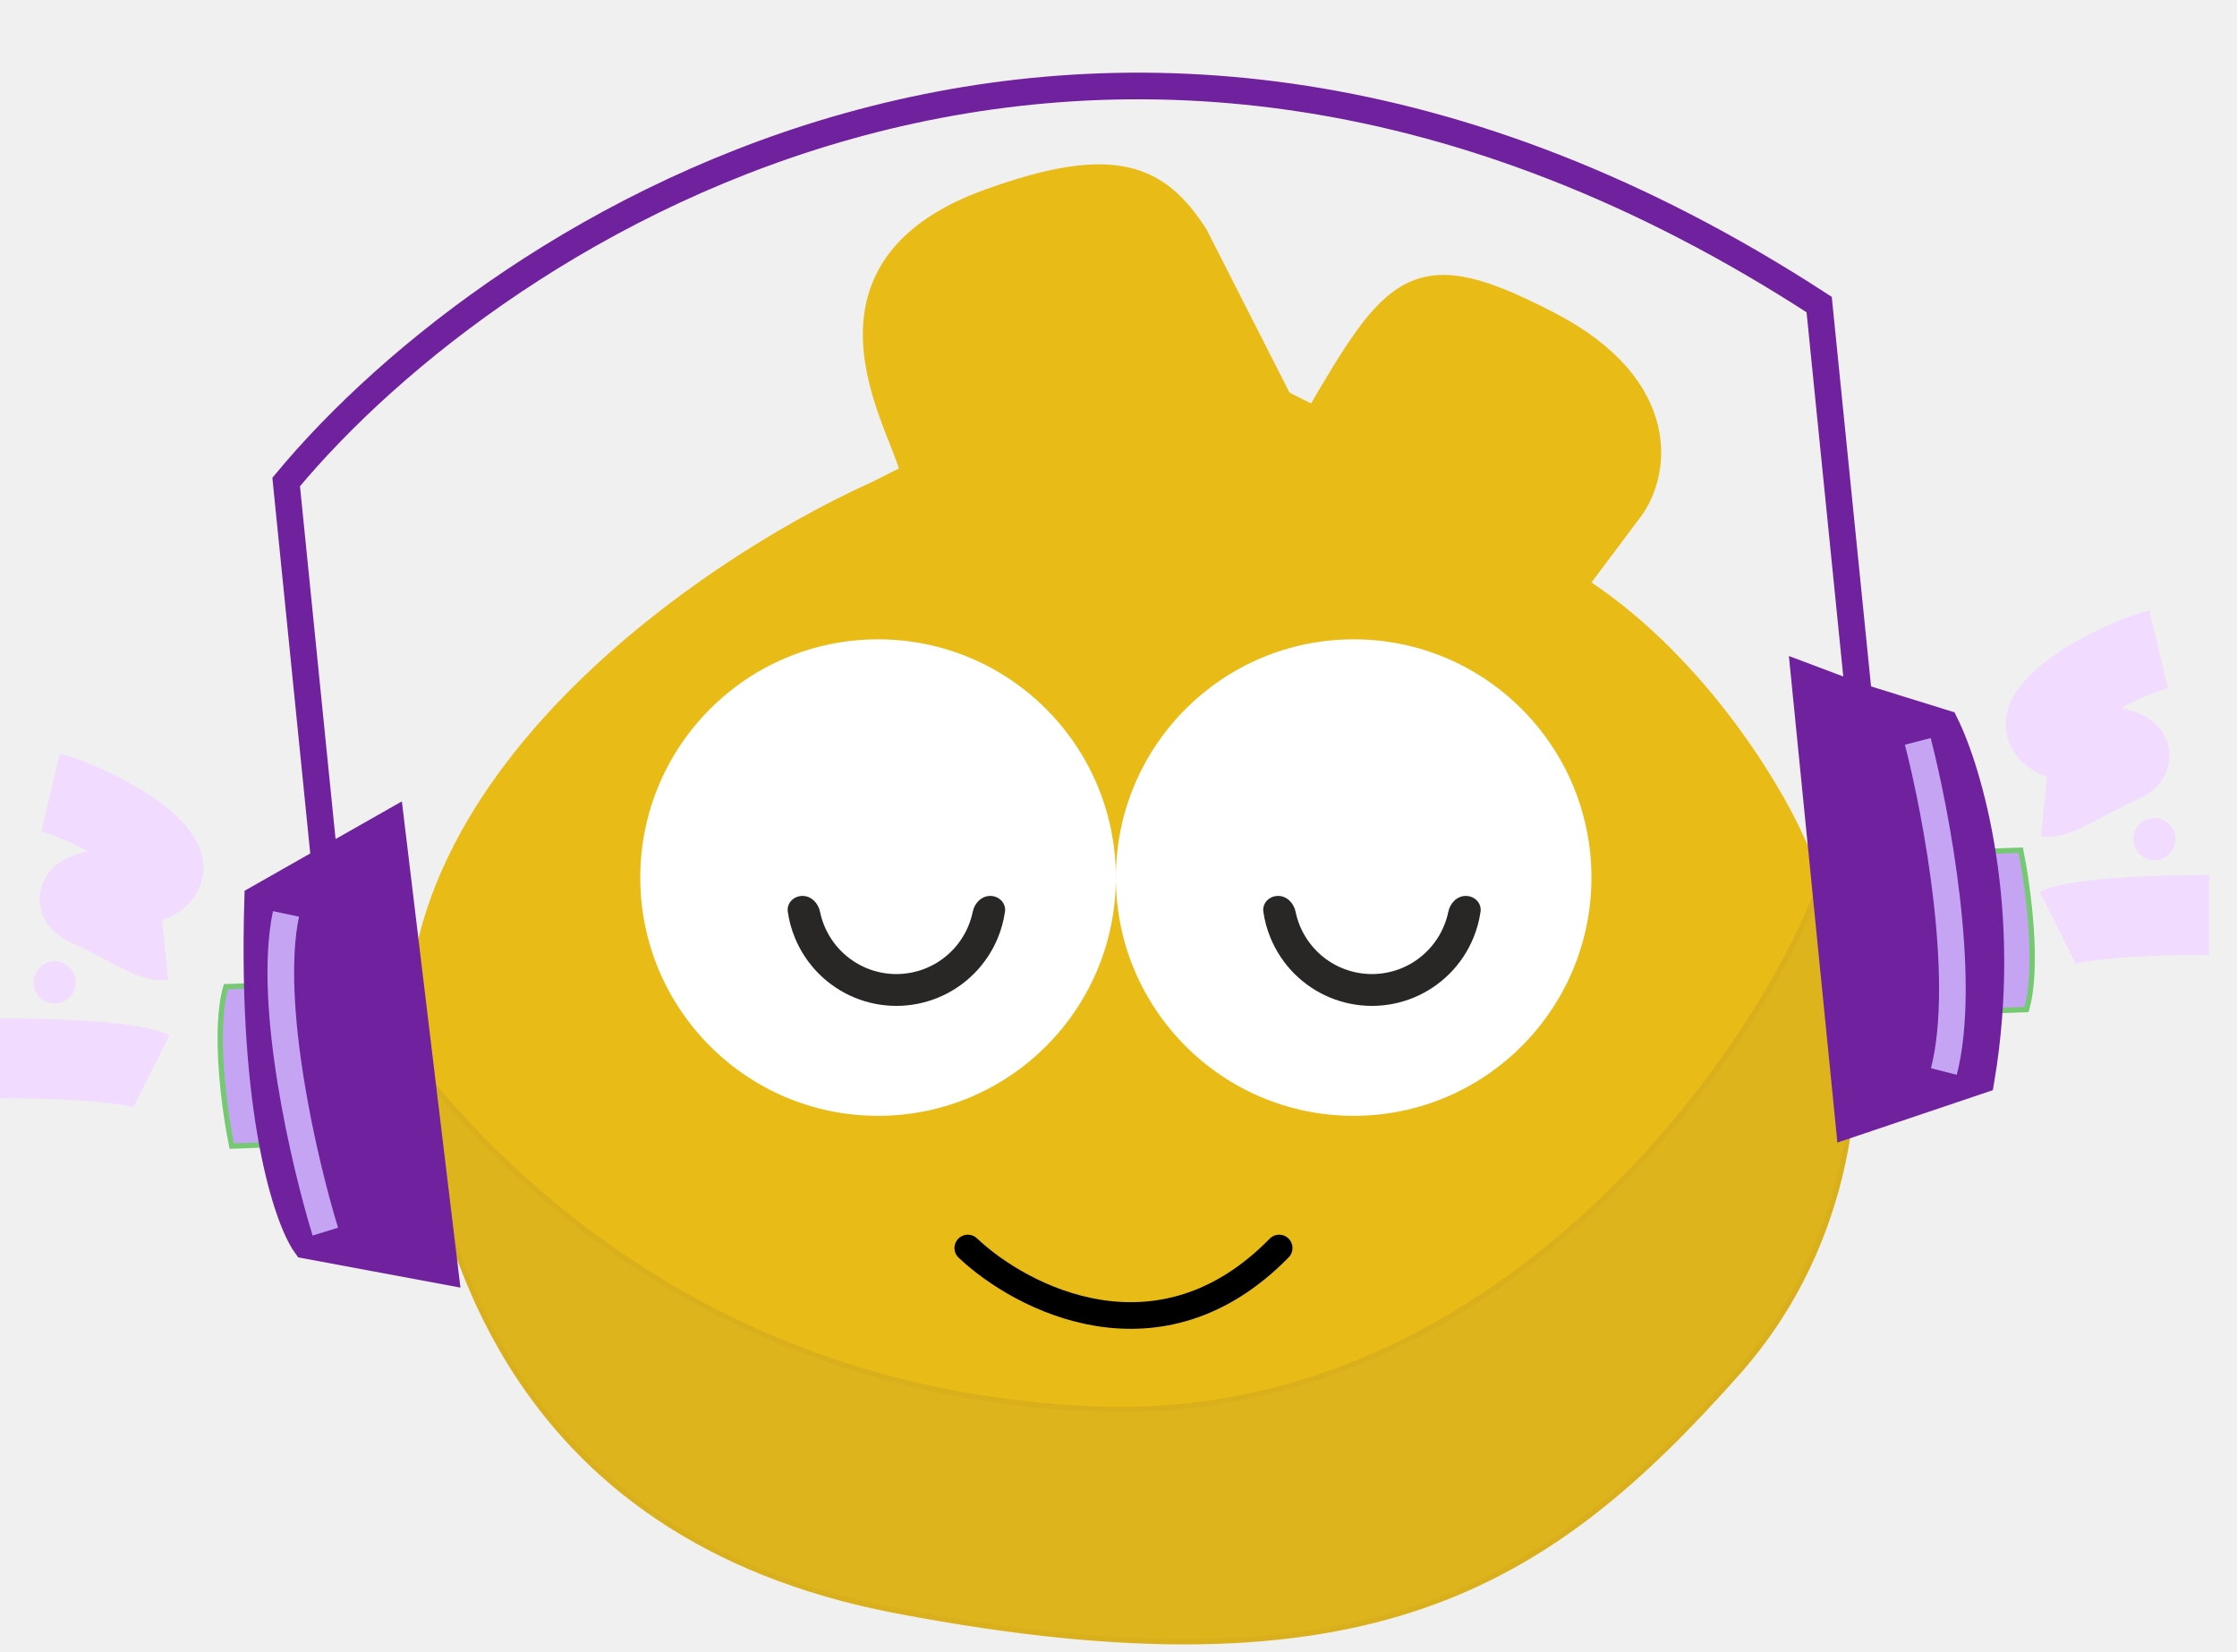
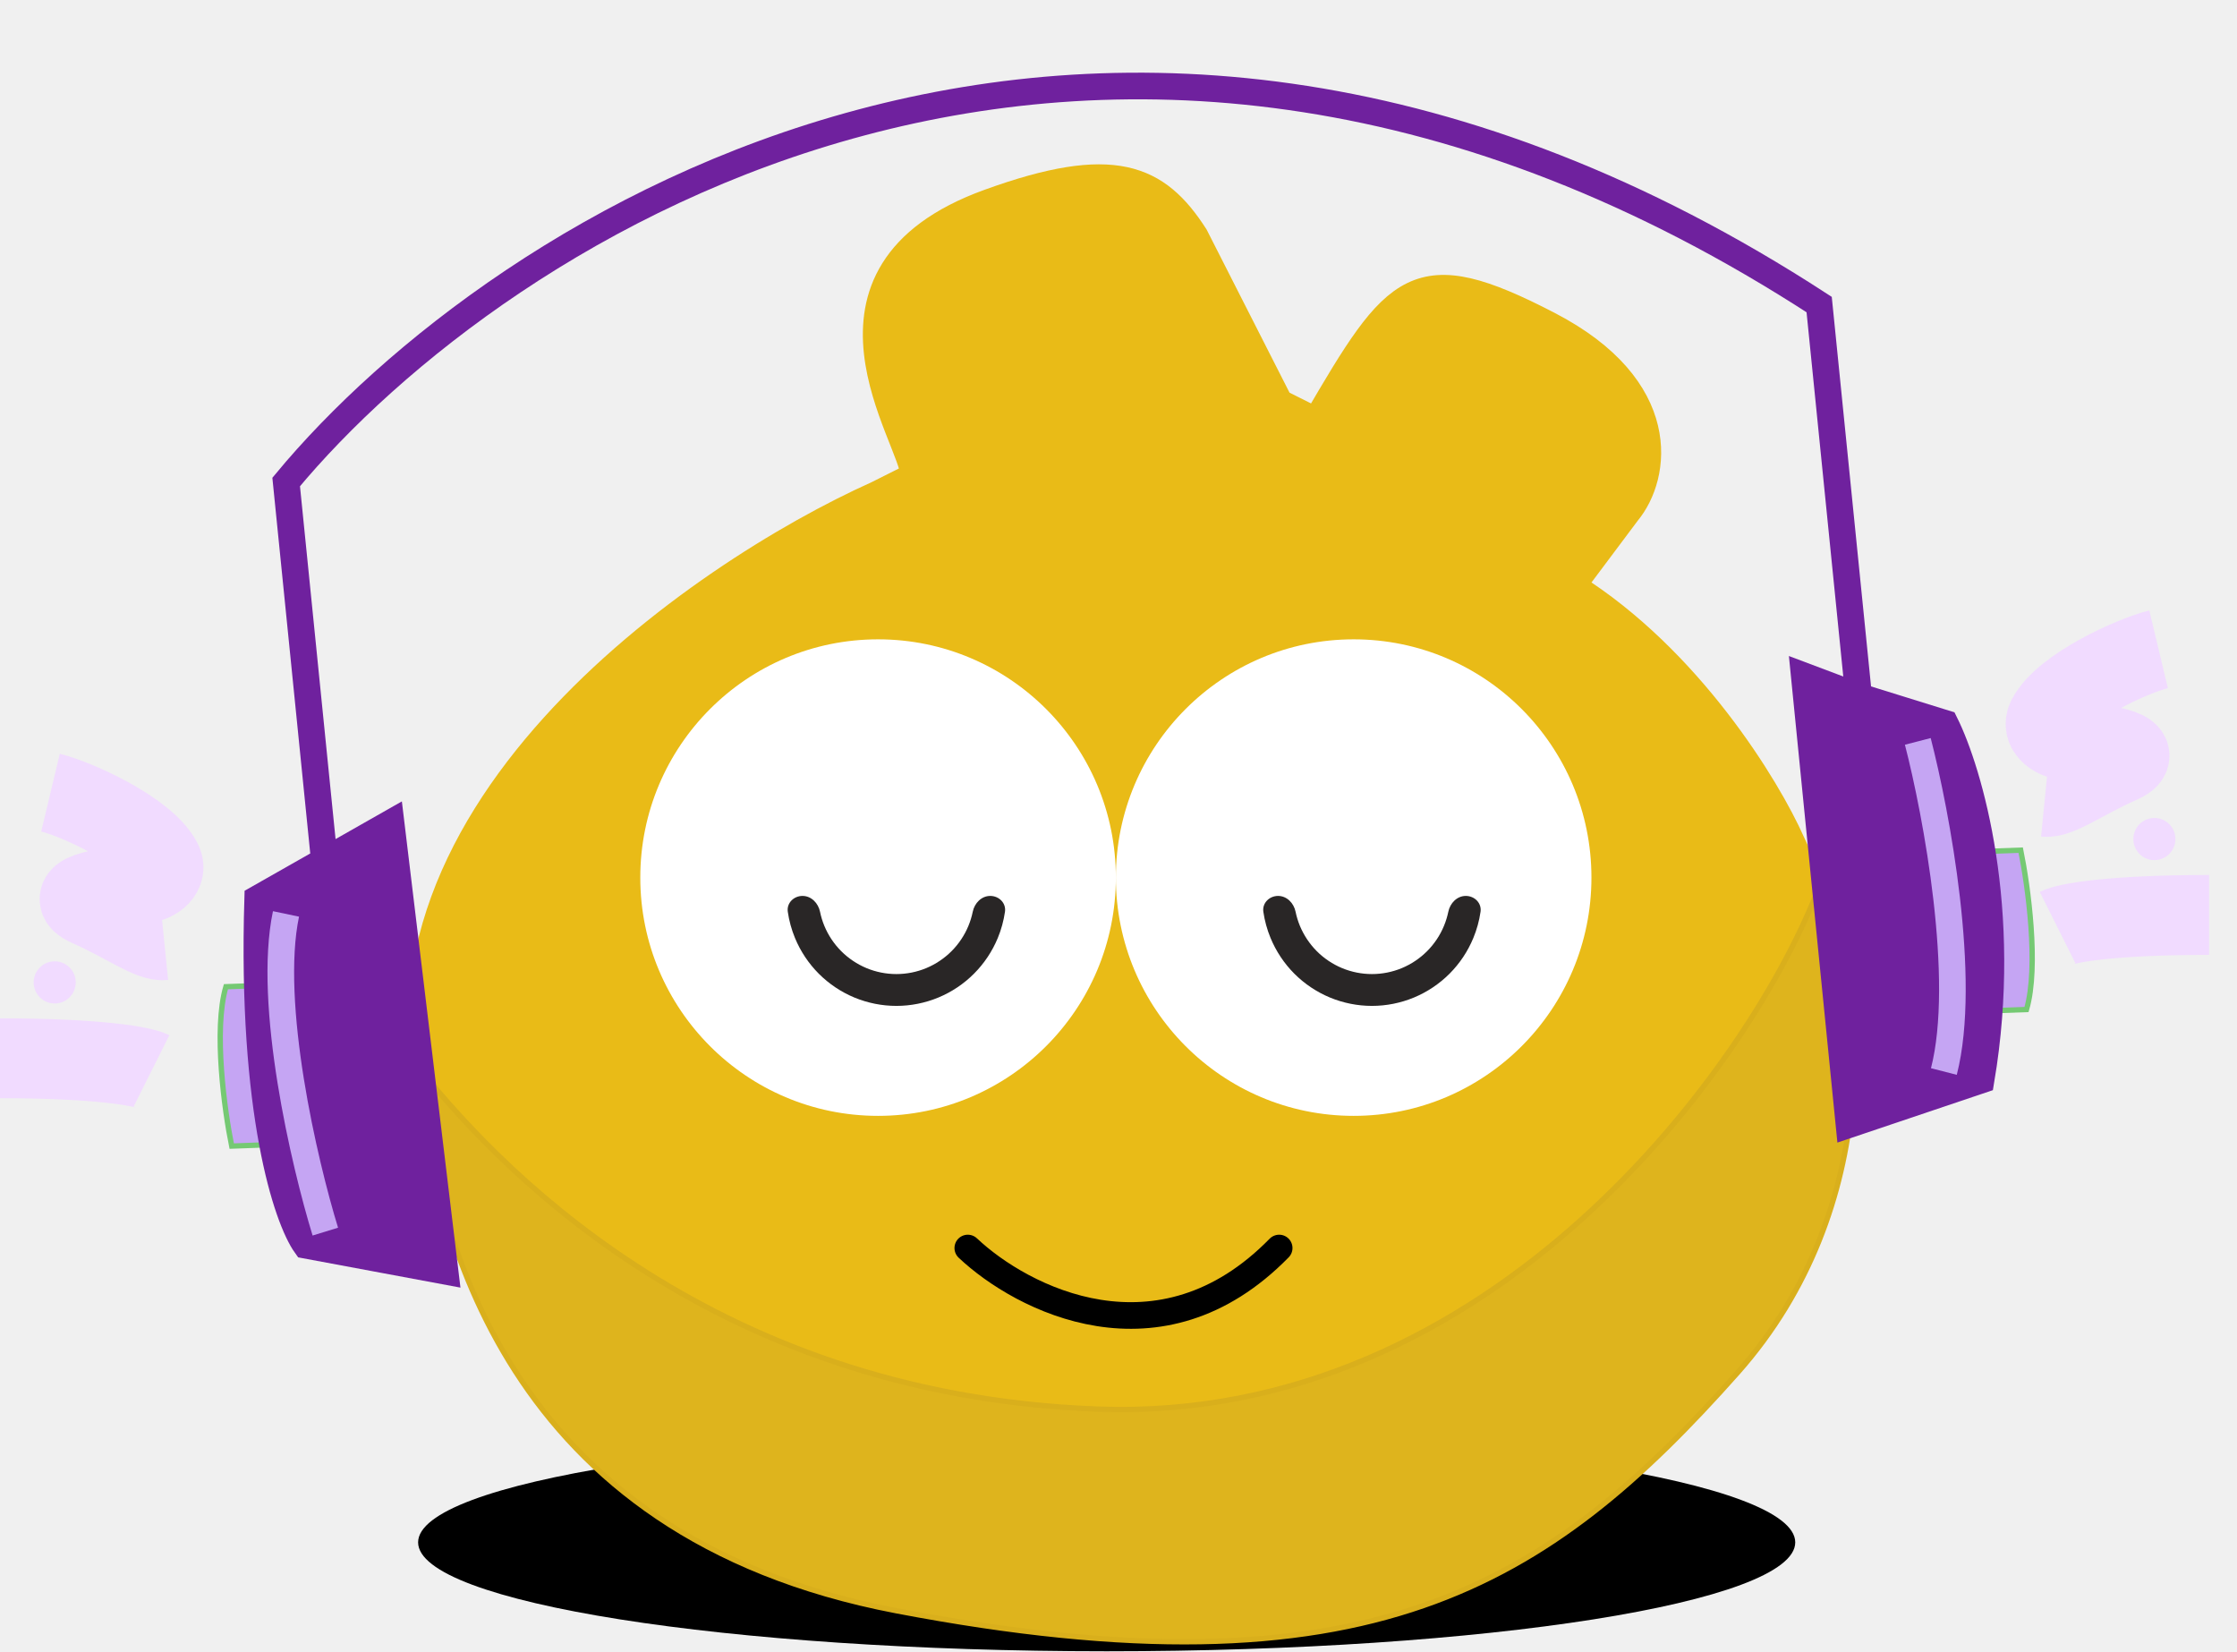
<svg xmlns="http://www.w3.org/2000/svg" width="84" height="62" viewBox="0 0 84 62" fill="none">
+   <ellipse cx="41.556" cy="57.909" rx="25.856" ry="4.089" fill="black" />
  <path d="M81.056 24.379C80.144 24.597 77.487 25.77 76.871 26.957C76.652 27.378 77.086 27.735 77.558 27.785C78.814 27.916 80.742 28.16 79.634 28.653C78.212 29.286 77.317 29.972 76.79 29.92" stroke="#F1DBFF" stroke-width="3" />
  <path d="M1.896 29.761C2.809 29.979 5.465 31.152 6.081 32.339C6.3 32.761 5.867 33.118 5.395 33.167C4.139 33.299 2.21 33.542 3.319 34.035C4.741 34.669 5.636 35.355 6.163 35.302" stroke="#F1DBFF" stroke-width="3" />
  <path d="M80.897 32.294C80.461 32.294 80.108 31.94 80.108 31.503C80.108 31.065 80.461 30.711 80.897 30.711C81.334 30.711 81.688 31.065 81.688 31.503C81.688 31.94 81.334 32.294 80.897 32.294Z" fill="#F1DBFF" />
-   <path d="M2.054 37.676C2.49 37.676 2.844 37.322 2.844 36.885C2.844 36.448 2.49 36.093 2.054 36.093C1.617 36.093 1.264 36.448 1.264 36.885C1.264 37.322 1.617 37.676 2.054 37.676Z" fill="#F1DBFF" />
+   <path d="M2.054 37.677C2.49 37.677 2.844 37.322 2.844 36.885C2.844 36.448 2.49 36.093 2.054 36.093C1.617 36.093 1.264 36.448 1.264 36.885C1.264 37.322 1.617 37.677 2.054 37.677Z" fill="#F1DBFF" />
  <path d="M82.952 34.352C79.16 34.352 77.58 34.669 77.264 34.827" stroke="#F1DBFF" stroke-width="3" />
  <path d="M0 39.734C3.792 39.734 5.372 40.051 5.688 40.209" stroke="#F1DBFF" stroke-width="3" />
-   <path d="M16.457 42.642C12.663 30.817 26.301 21.539 32.941 18.557L34.314 17.869C34.314 16.492 29.705 10.29 37.131 7.599C41.81 5.903 43.451 6.649 44.873 8.865L48.051 15.116L49.425 15.804C52.457 10.607 53.168 9.61 58.145 12.19C62.728 14.564 62.245 17.869 61.101 19.245L59.04 21.997C63.436 24.75 66.366 29.567 67.282 31.631C68.026 33.309 71.8 39.238 65.909 49.523C60.028 59.787 45.304 61.505 37.062 60.533C30.494 59.759 20.192 54.282 16.457 42.642Z" fill="#E9BB17" stroke="#E9BB17" />
-   <path d="M41.214 52.906C26.378 52.355 18.375 43.415 15.628 39.974C16.315 46.167 18.864 57.652 33.659 60.475C51.407 63.862 58.125 59.563 65.253 51.53C70.748 45.336 70.153 36.93 68.322 33.26C65.803 39.912 56.05 53.456 41.214 52.906Z" fill="#DEB41D" stroke="#D9AF1C" stroke-width="0.2" />
-   <path d="M32.972 41.895C37.903 41.895 41.901 37.89 41.901 32.95C41.901 28.009 37.903 24.004 32.972 24.004C28.041 24.004 24.043 28.009 24.043 32.95C24.043 37.89 28.041 41.895 32.972 41.895Z" fill="white" />
-   <path d="M50.83 41.895C55.761 41.895 59.759 37.89 59.759 32.95C59.759 28.009 55.761 24.004 50.83 24.004C45.899 24.004 41.901 28.009 41.901 32.95C41.901 37.89 45.899 41.895 50.83 41.895Z" fill="white" />
+   <path d="M16.457 42.642C12.663 30.817 26.301 21.538 32.941 18.557L34.314 17.868C34.314 16.492 29.705 10.29 37.131 7.599C41.81 5.903 43.451 6.649 44.873 8.865L48.051 15.116L49.425 15.804C52.457 10.606 53.168 9.61 58.145 12.19C62.728 14.564 62.245 17.868 61.101 19.245L59.04 21.997C63.436 24.75 66.366 29.567 67.282 31.631C68.026 33.309 71.8 39.238 65.909 49.523C60.028 59.787 45.304 61.505 37.062 60.533C30.494 59.759 20.192 54.282 16.457 42.642Z" fill="#E9BB17" stroke="#E9BB17" />
+   <path d="M41.214 52.906C26.378 52.355 18.375 43.415 15.628 39.974C16.315 46.167 18.864 57.652 33.659 60.476C51.407 63.863 58.125 59.564 65.253 51.53C70.748 45.337 70.153 36.931 68.322 33.261C65.803 39.913 56.05 53.457 41.214 52.906Z" fill="#DEB41D" stroke="#D9AF1C" stroke-width="0.2" />
+   <path d="M32.972 41.896C37.903 41.896 41.901 37.89 41.901 32.95C41.901 28.009 37.903 24.004 32.972 24.004C28.041 24.004 24.043 28.009 24.043 32.95C24.043 37.89 28.041 41.896 32.972 41.896Z" fill="white" />
+   <path d="M50.83 41.896C55.761 41.896 59.759 37.89 59.759 32.95C59.759 28.009 55.761 24.004 50.83 24.004C45.899 24.004 41.901 28.009 41.901 32.95C41.901 37.89 45.899 41.896 50.83 41.896Z" fill="white" />
  <path d="M37.184 33.638C37.514 33.638 37.785 33.907 37.737 34.233C37.688 34.571 37.598 34.902 37.467 35.218C37.26 35.719 36.956 36.174 36.573 36.558C36.191 36.941 35.737 37.245 35.236 37.453C34.736 37.66 34.2 37.767 33.66 37.767C33.118 37.767 32.583 37.66 32.082 37.453C31.582 37.245 31.128 36.941 30.745 36.558C30.363 36.174 30.059 35.719 29.852 35.218C29.721 34.902 29.631 34.571 29.582 34.233C29.534 33.907 29.805 33.638 30.135 33.638C30.464 33.638 30.725 33.908 30.792 34.231C30.829 34.412 30.883 34.59 30.954 34.761C31.101 35.117 31.317 35.44 31.589 35.713C31.861 35.985 32.184 36.201 32.539 36.349C32.894 36.496 33.275 36.572 33.66 36.572C34.044 36.572 34.425 36.496 34.78 36.349C35.135 36.201 35.458 35.985 35.73 35.713C36.002 35.44 36.218 35.117 36.365 34.761C36.436 34.59 36.49 34.412 36.527 34.231C36.594 33.908 36.855 33.638 37.184 33.638Z" fill="#292626" />
  <path d="M55.041 33.638C55.371 33.638 55.642 33.907 55.595 34.233C55.546 34.571 55.455 34.902 55.324 35.218C55.117 35.719 54.814 36.174 54.431 36.558C54.048 36.941 53.594 37.245 53.094 37.453C52.594 37.66 52.058 37.767 51.517 37.767C50.976 37.767 50.44 37.66 49.94 37.453C49.44 37.245 48.986 36.941 48.603 36.558C48.221 36.174 47.917 35.719 47.71 35.218C47.579 34.902 47.488 34.571 47.439 34.233C47.392 33.907 47.663 33.638 47.992 33.638C48.322 33.638 48.583 33.908 48.649 34.231C48.686 34.412 48.741 34.59 48.811 34.761C48.959 35.117 49.175 35.44 49.446 35.713C49.718 35.985 50.041 36.201 50.396 36.349C50.752 36.496 51.133 36.572 51.517 36.572C51.902 36.572 52.282 36.496 52.638 36.349C52.993 36.201 53.316 35.985 53.587 35.713C53.86 35.44 54.075 35.117 54.222 34.761C54.293 34.59 54.347 34.412 54.385 34.231C54.452 33.908 54.712 33.638 55.041 33.638Z" fill="#292626" />
  <path d="M75.878 31.92L74.551 31.968L74.648 34.628L74.769 37.951L76.096 37.903C76.569 36.288 76.148 33.241 75.878 31.92Z" fill="#C5A5F3" stroke="#75C973" stroke-width="0.2" />
  <path d="M8.701 43.031L10.028 42.982L9.931 40.323L9.81 36.999L8.483 37.047C8.01 38.663 8.431 41.709 8.701 43.031Z" fill="#C5A5F3" stroke="#75C973" stroke-width="0.2" />
-   <path d="M14.684 30.895L16.712 47.728L11.485 46.754C10.779 45.767 9.429 41.783 9.676 33.74L12.18 32.317L10.746 18.097C18.662 8.553 41.258 -6.14 68.31 11.435L69.794 26.151L73.039 27.159C73.938 28.961 75.466 34.163 74.39 40.553L69.43 42.224L67.751 25.382L69.794 26.151L68.31 11.435C41.258 -6.14 18.662 8.553 10.746 18.097L12.18 32.317L14.684 30.895Z" fill="#6F219E" />
-   <path d="M12.18 32.317L9.676 33.74C9.429 41.783 10.779 45.767 11.485 46.754L16.712 47.728L14.684 30.895L12.18 32.317ZM12.18 32.317L10.746 18.097C18.662 8.553 41.258 -6.14 68.31 11.435L69.794 26.151M69.794 26.151L67.751 25.382L69.43 42.224L74.39 40.553C75.466 34.163 73.938 28.961 73.039 27.159L69.794 26.151Z" stroke="#6F219E" />
+   <path d="M14.684 30.895L16.712 47.728L11.485 46.754C10.779 45.767 9.429 41.784 9.676 33.74L12.18 32.318L10.746 18.097C18.662 8.554 41.258 -6.139 68.31 11.435L69.794 26.151L73.039 27.159C73.938 28.961 75.466 34.163 74.39 40.553L69.43 42.225L67.751 25.382L69.794 26.151L68.31 11.435C41.258 -6.139 18.662 8.554 10.746 18.097L12.18 32.318L14.684 30.895Z" fill="#6F219E" />
+   <path d="M12.18 32.318L9.676 33.74C9.429 41.784 10.779 45.767 11.485 46.754L16.712 47.728L14.684 30.895L12.18 32.318ZM12.18 32.318L10.746 18.097C18.662 8.554 41.258 -6.139 68.31 11.435L69.794 26.151M69.794 26.151L67.751 25.382L69.43 42.225L74.39 40.553C75.466 34.163 73.938 28.961 73.039 27.159L69.794 26.151Z" stroke="#6F219E" />
  <path d="M12.216 46.242C11.428 43.675 10.029 37.695 10.739 34.314" stroke="#C5A5F3" />
  <path d="M72.014 27.836C72.71 30.525 73.882 36.769 72.993 40.231" stroke="#C5A5F3" />
  <path d="M36.341 46.858C38.367 48.77 43.543 51.446 48.033 46.858" stroke="black" stroke-linecap="round" />
</svg>
